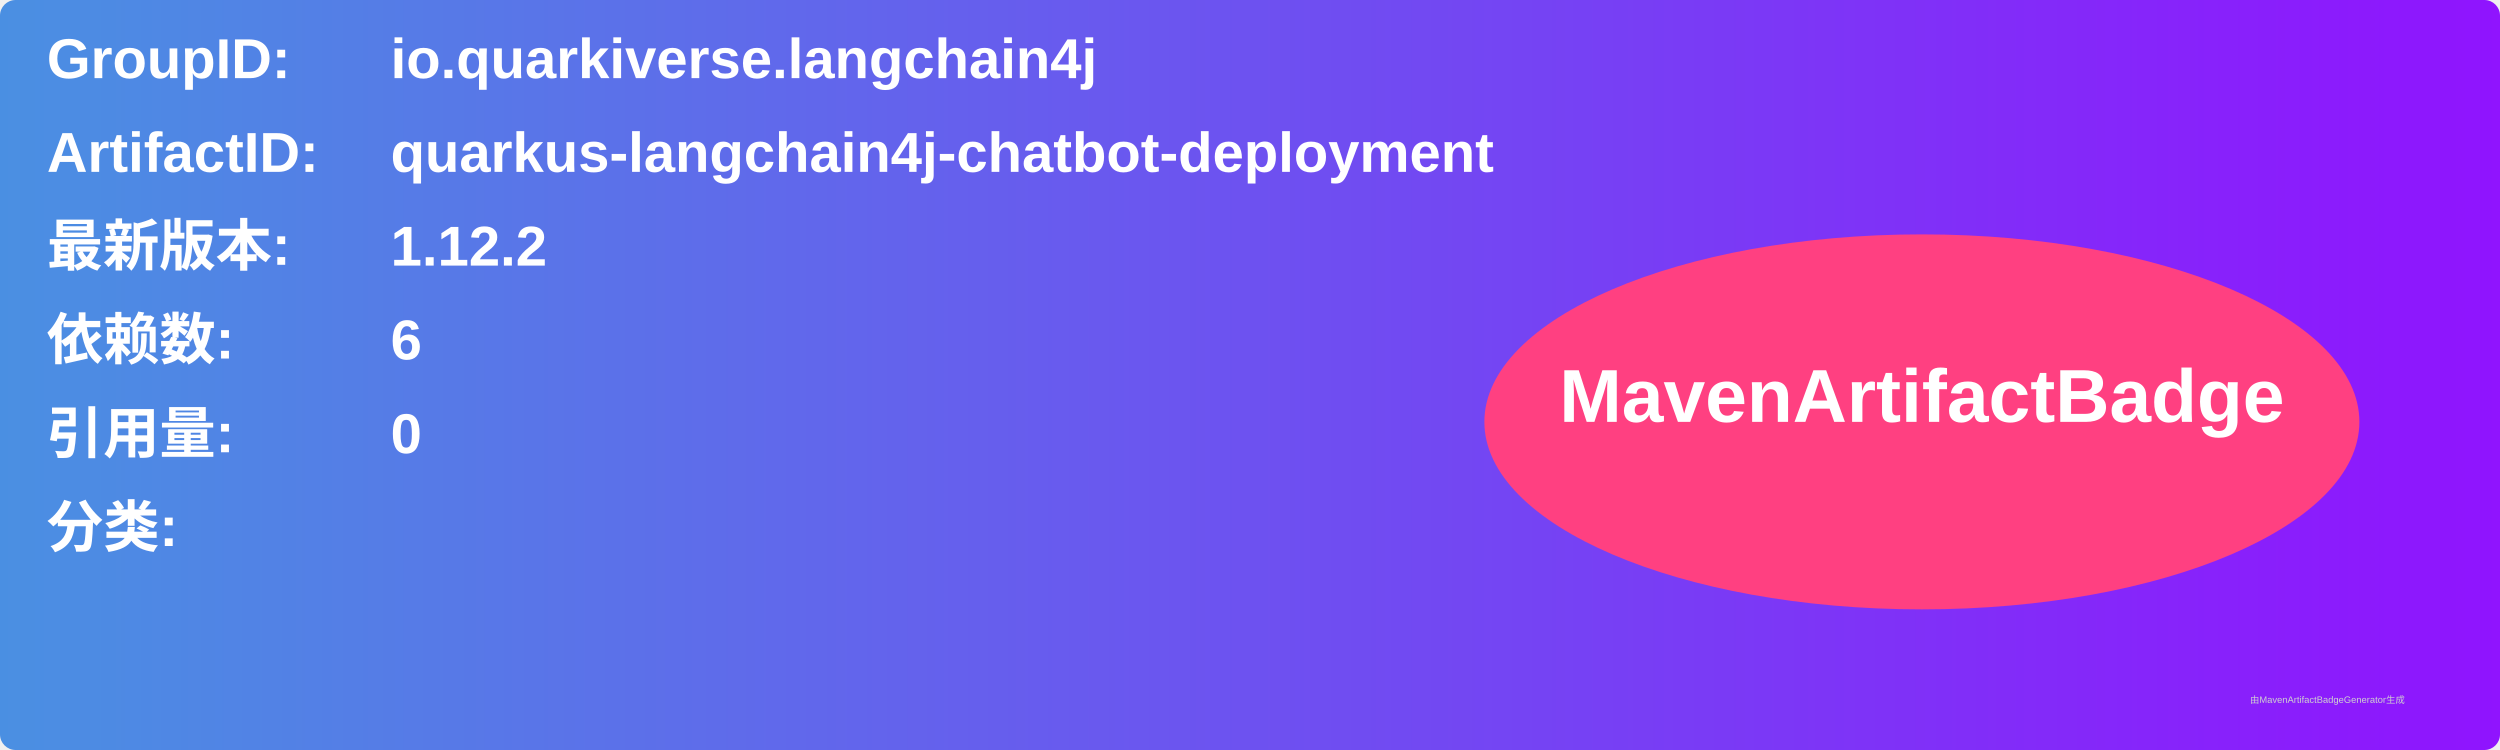
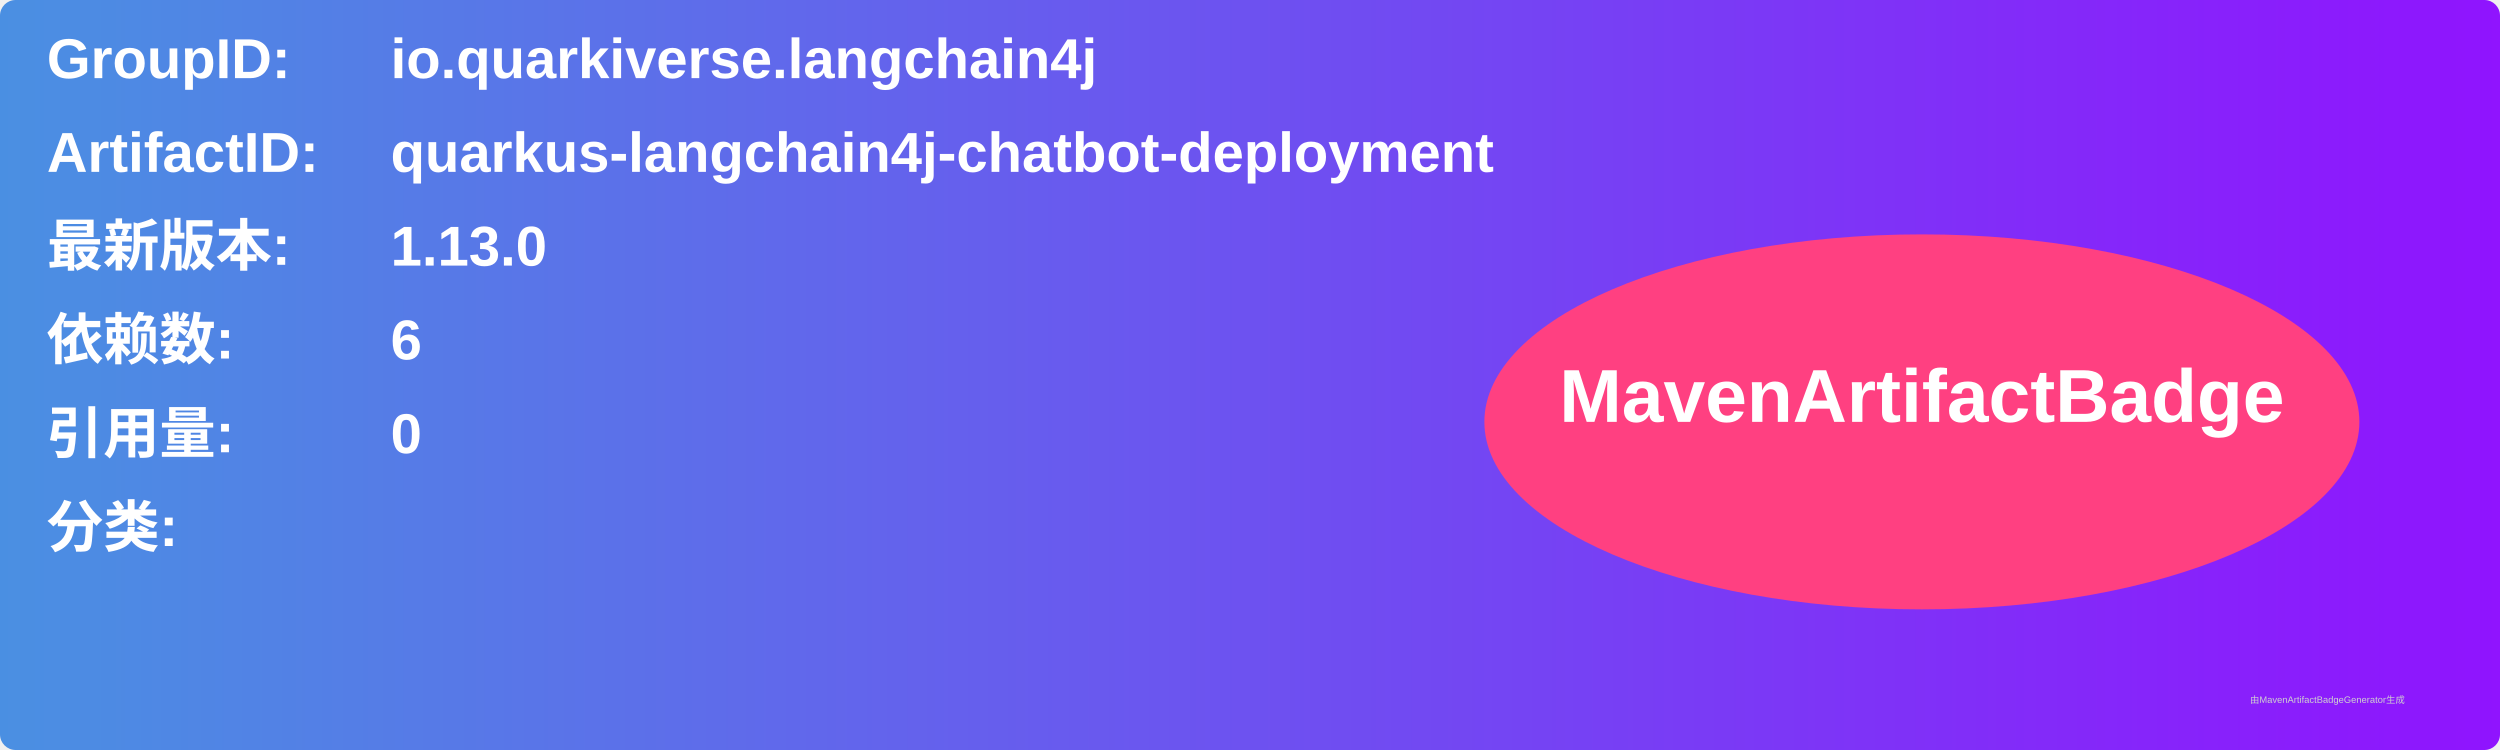
<svg xmlns="http://www.w3.org/2000/svg" width="800" height="240" viewBox="0 0 800 240">
  <linearGradient id="grad" x1="0%" y1="0%" x2="100%" y2="0%">
    <stop offset="0%" stop-color="#4a90e2" />
    <stop offset="100%" stop-color="#9013fe" />
  </linearGradient>
  <rect width="100%" height="100%" rx="5" ry="5" fill="url(#grad)" />
  <g transform="translate(15, 15)">
    <text x="0" y="10" font-family="Arial" font-size="18" fill="white" font-weight="bold" width="260">GroupID:</text>
    <text x="110" y="10" font-family="Arial" font-size="18" fill="white" font-weight="bold" width="460">io.quarkiverse.langchain4j</text>
    <text x="0" y="40" font-family="Arial" font-size="18" fill="white" font-weight="bold" width="260">ArtifactID:</text>
    <text x="110" y="40" font-family="Arial" font-size="18" fill="white" font-weight="bold" width="460">quarkus-langchain4j-chatbot-deployment</text>
    <text x="0" y="70" font-family="Arial" font-size="18" fill="white" font-weight="bold">最新版本:</text>
    <text x="110" y="70" font-family="Arial" font-size="18" fill="white" font-weight="bold">
-       <tspan font-weight="bold">1.12.2</tspan>
+       <tspan font-weight="bold">1.13.0</tspan>
    </text>
    <text x="0" y="100" font-family="Arial" font-size="18" fill="white" font-weight="bold">依赖数: </text>
    <text x="110" y="100" font-family="Arial" font-size="18" fill="white">
      <tspan font-weight="bold">6</tspan>
    </text>
    <text x="0" y="130" font-family="Arial" font-size="18" fill="white" font-weight="bold">引用量: </text>
    <text x="110" y="130" font-family="Arial" font-size="18" fill="white">
      <tspan font-weight="bold">0</tspan>
    </text>
    <text x="0" y="160" font-family="Arial" font-size="18" fill="white" font-weight="bold">分类:</text>
    <text x="10" y="190" font-family="Arial" font-size="10" fill="white">
      <tspan font-weight="bold" />
    </text>
    <ellipse cx="600" cy="120" rx="140" ry="60" fill="#ff4081" />
    <text x="600" y="120" text-anchor="middle" font-family="Arial" font-size="24" fill="white" font-weight="bold">MavenArtifactBadge</text>
  </g>
  <text x="720" y="225" font-family="Arial" font-size="3" fill="#d0d0d0">由MavenArtifactBadgeGenerator生成</text>
</svg>
